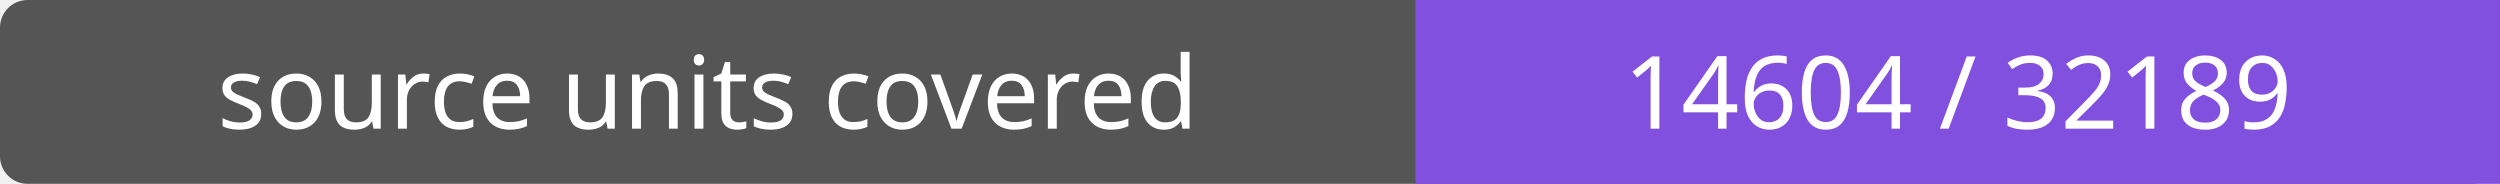
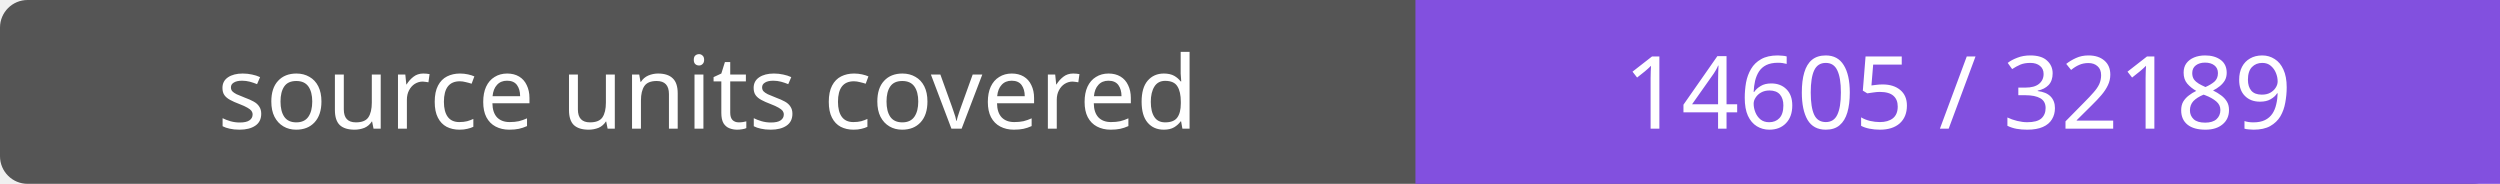
- <svg xmlns="http://www.w3.org/2000/svg" width="272" height="20" role="img" aria-label="source units covered: 14604 / 32189">
+ <svg xmlns="http://www.w3.org/2000/svg" width="272" height="20" role="img" aria-label="source units covered: 14605 / 32189">
  <rect width="272" height="20" rx="3" fill="#555" />
  <path fill="#8250df" d="M154 0h118v20H154z" />
  <g fill="#fff" text-anchor="middle" font-family="Verdana,sans-serif" font-size="11">
    <text x="77.0" y="14">source units covered</text>
-     <text x="213.0" y="14">14604 / 32189</text>
+     <text x="213.0" y="14">14605 / 32189</text>
  </g>
</svg>
